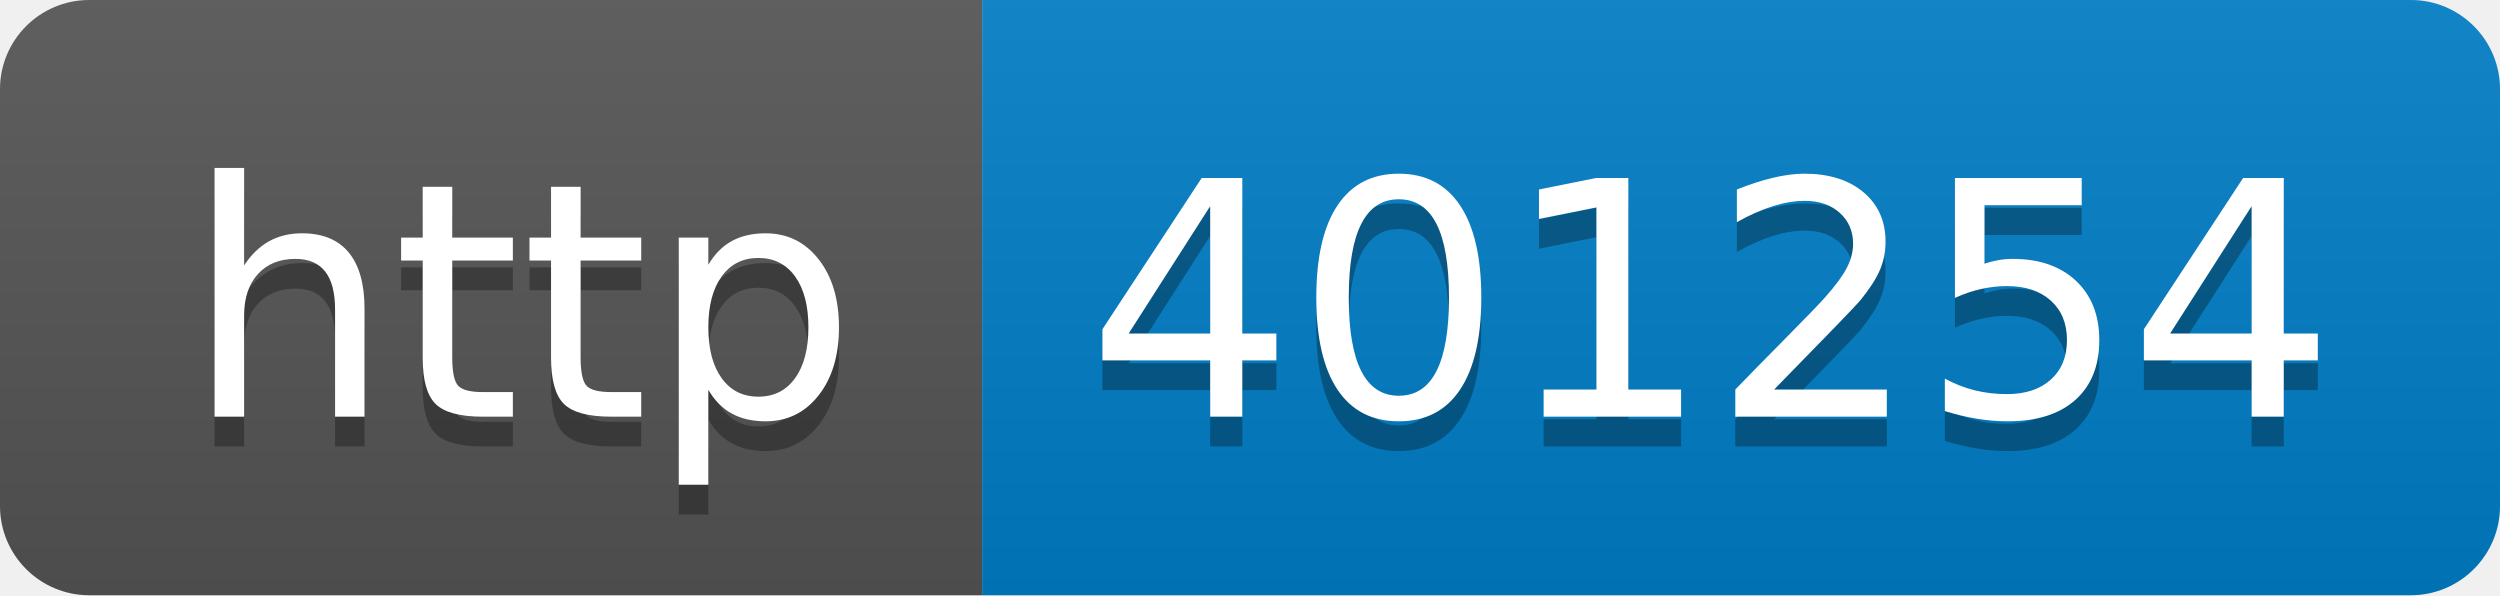
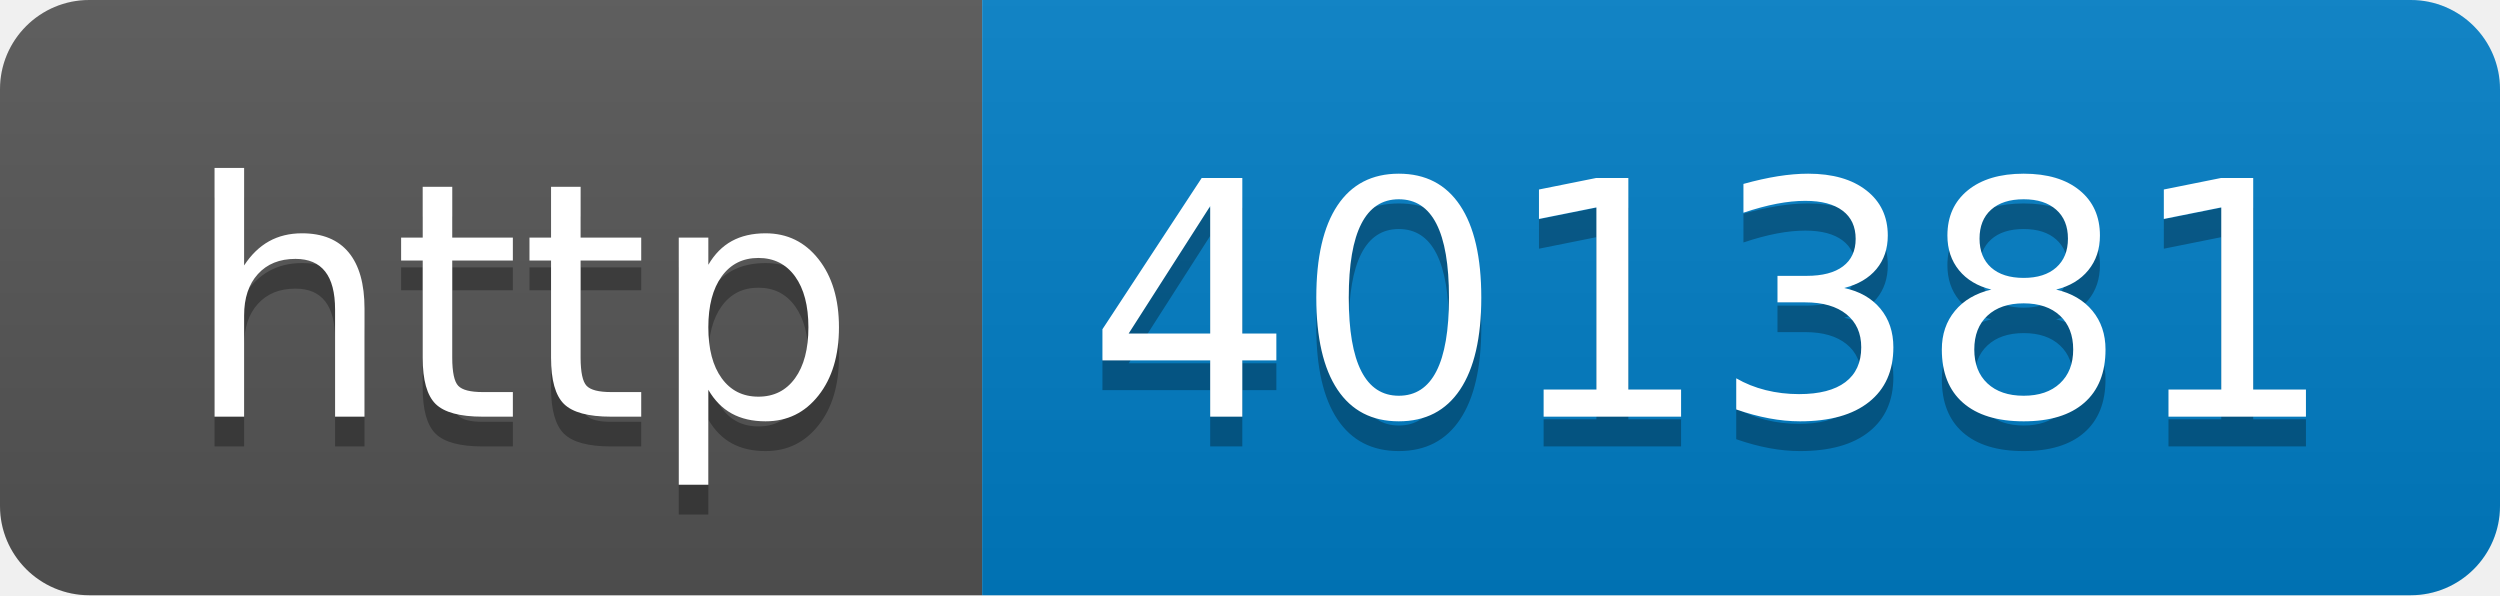
- <svg xmlns="http://www.w3.org/2000/svg" width="84" height="20" role="img" aria-label="http: 401254">
+ <svg xmlns="http://www.w3.org/2000/svg" width="84" height="20" role="img" aria-label="http: 401381">
  <linearGradient id="s" x2="0" y2="100%">
    <stop offset="0" stop-color="#bbb" stop-opacity=".1" />
    <stop offset="1" stop-opacity=".1" />
  </linearGradient>
  <clipPath id="r">
    <rect width="84" height="20" rx="3" fill="#fff" />
  </clipPath>
  <g clip-path="url(#r)">
    <rect width="33" height="20" fill="#555" />
    <rect x="33" width="51" height="20" fill="#007ec6" />
    <rect width="84" height="20" fill="url(#s)" />
  </g>
  <g fill="#fff" text-anchor="middle" font-family="Verdana,Geneva,DejaVu Sans,sans-serif" text-rendering="geometricPrecision" font-size="110">
    <text aria-hidden="true" x="175" y="150" fill="#010101" fill-opacity=".3" transform="scale(.1)" textLength="230">http</text>
    <text x="175" y="140" transform="scale(.1)" fill="#fff" textLength="230">http</text>
-     <text aria-hidden="true" x="575" y="150" fill="#010101" fill-opacity=".3" transform="scale(.1)" textLength="410">401254</text>
-     <text x="575" y="140" transform="scale(.1)" fill="#fff" textLength="410">401254</text>
+     <text aria-hidden="true" x="575" y="150" fill="#010101" fill-opacity=".3" transform="scale(.1)" textLength="410">401381</text>
+     <text x="575" y="140" transform="scale(.1)" fill="#fff" textLength="410">401381</text>
  </g>
</svg>
